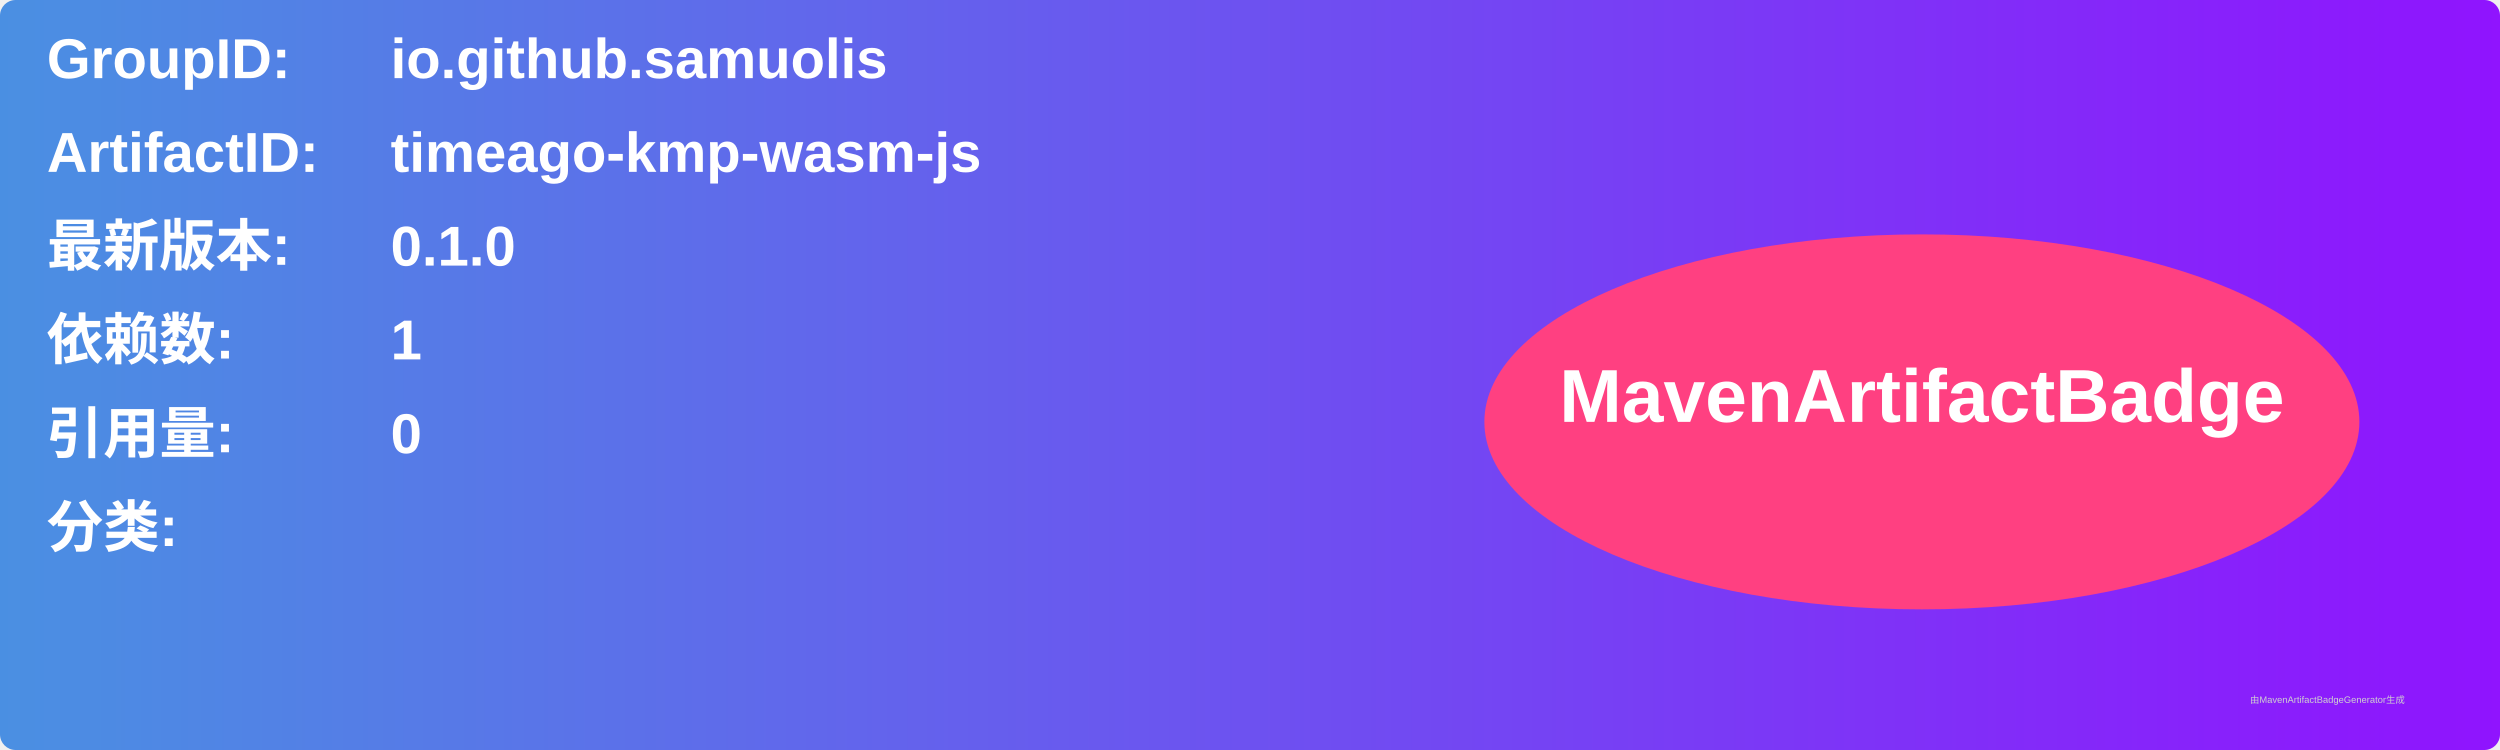
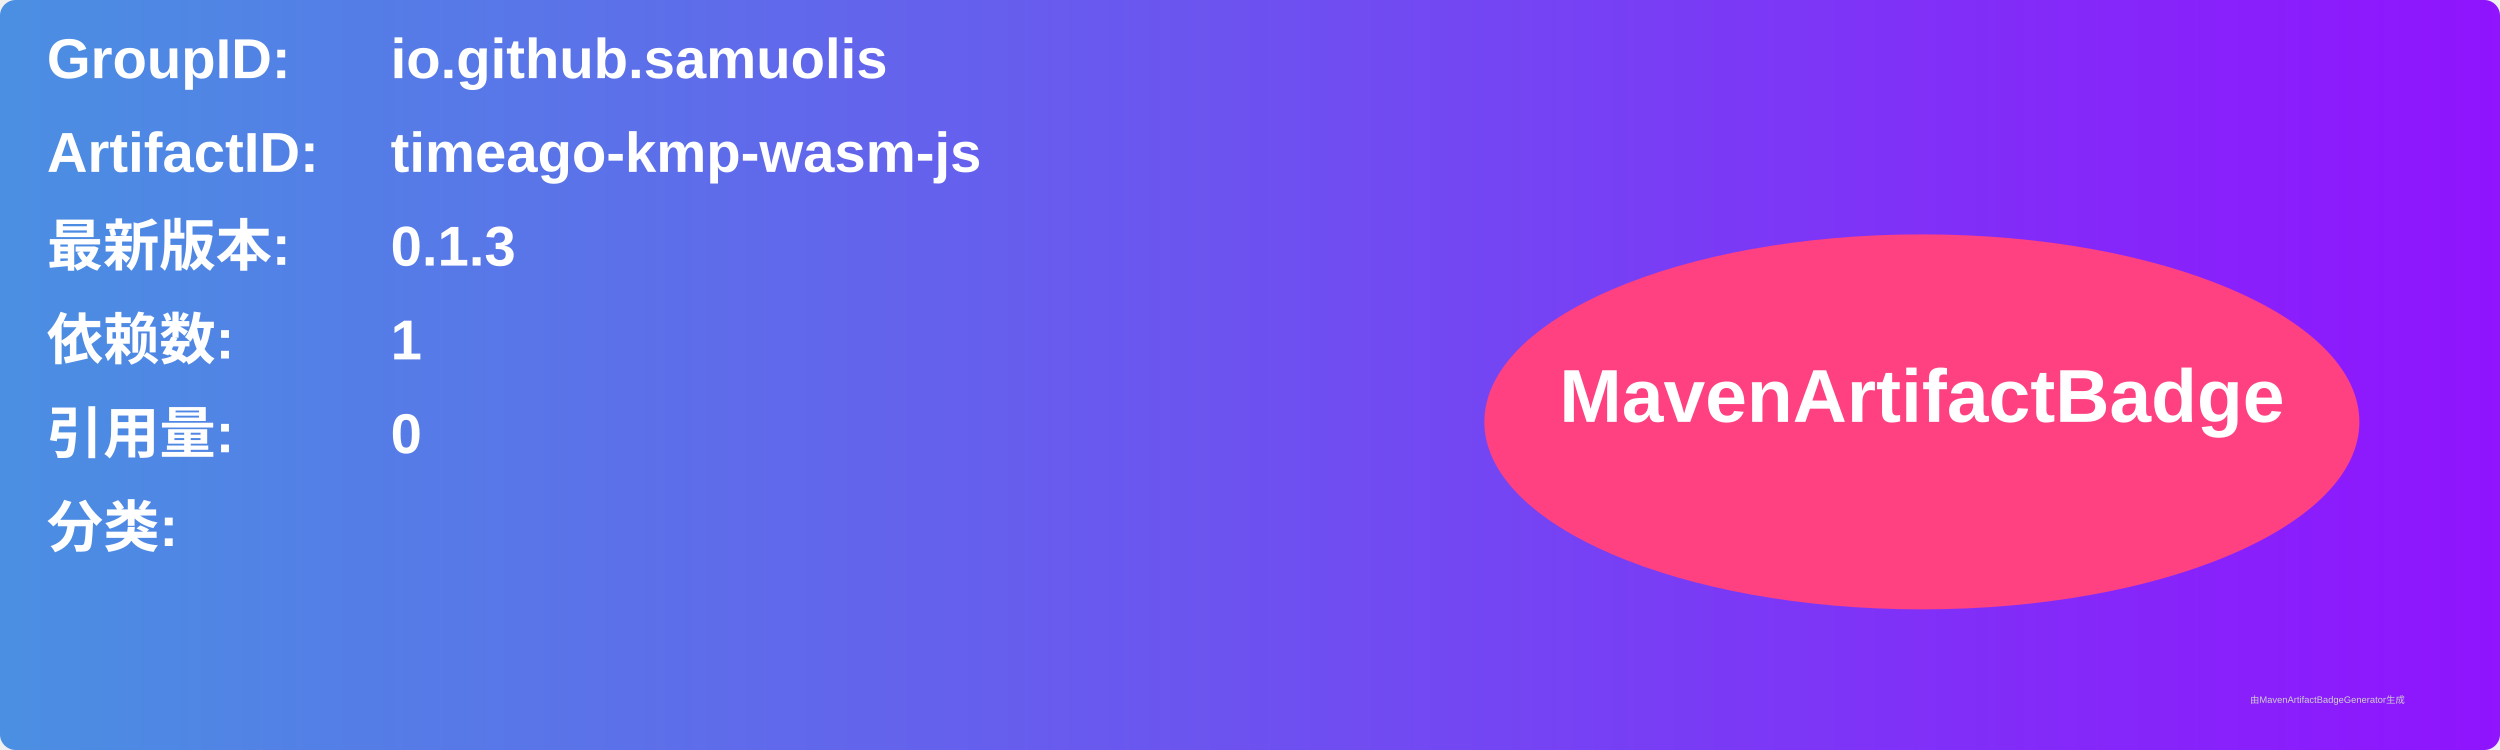
<svg xmlns="http://www.w3.org/2000/svg" width="800" height="240" viewBox="0 0 800 240">
  <linearGradient id="grad" x1="0%" y1="0%" x2="100%" y2="0%">
    <stop offset="0%" stop-color="#4a90e2" />
    <stop offset="100%" stop-color="#9013fe" />
  </linearGradient>
  <rect width="100%" height="100%" rx="5" ry="5" fill="url(#grad)" />
  <g transform="translate(15, 15)">
    <text x="0" y="10" font-family="Arial" font-size="18" fill="white" font-weight="bold" width="260">GroupID:</text>
    <text x="110" y="10" font-family="Arial" font-size="18" fill="white" font-weight="bold" width="460">io.github.samuolis</text>
    <text x="0" y="40" font-family="Arial" font-size="18" fill="white" font-weight="bold" width="260">ArtifactID:</text>
    <text x="110" y="40" font-family="Arial" font-size="18" fill="white" font-weight="bold" width="460">timeago-kmp-wasm-js</text>
    <text x="0" y="70" font-family="Arial" font-size="18" fill="white" font-weight="bold">最新版本:</text>
    <text x="110" y="70" font-family="Arial" font-size="18" fill="white" font-weight="bold">
-       <tspan font-weight="bold">0.1.0</tspan>
+       <tspan font-weight="bold">0.1.3</tspan>
    </text>
    <text x="0" y="100" font-family="Arial" font-size="18" fill="white" font-weight="bold">依赖数: </text>
    <text x="110" y="100" font-family="Arial" font-size="18" fill="white">
      <tspan font-weight="bold">1</tspan>
    </text>
    <text x="0" y="130" font-family="Arial" font-size="18" fill="white" font-weight="bold">引用量: </text>
    <text x="110" y="130" font-family="Arial" font-size="18" fill="white">
      <tspan font-weight="bold">0</tspan>
    </text>
    <text x="0" y="160" font-family="Arial" font-size="18" fill="white" font-weight="bold">分类:</text>
    <text x="10" y="190" font-family="Arial" font-size="10" fill="white">
      <tspan font-weight="bold" />
    </text>
    <ellipse cx="600" cy="120" rx="140" ry="60" fill="#ff4081" />
    <text x="600" y="120" text-anchor="middle" font-family="Arial" font-size="24" fill="white" font-weight="bold">MavenArtifactBadge</text>
  </g>
  <text x="720" y="225" font-family="Arial" font-size="3" fill="#d0d0d0">由MavenArtifactBadgeGenerator生成</text>
</svg>
